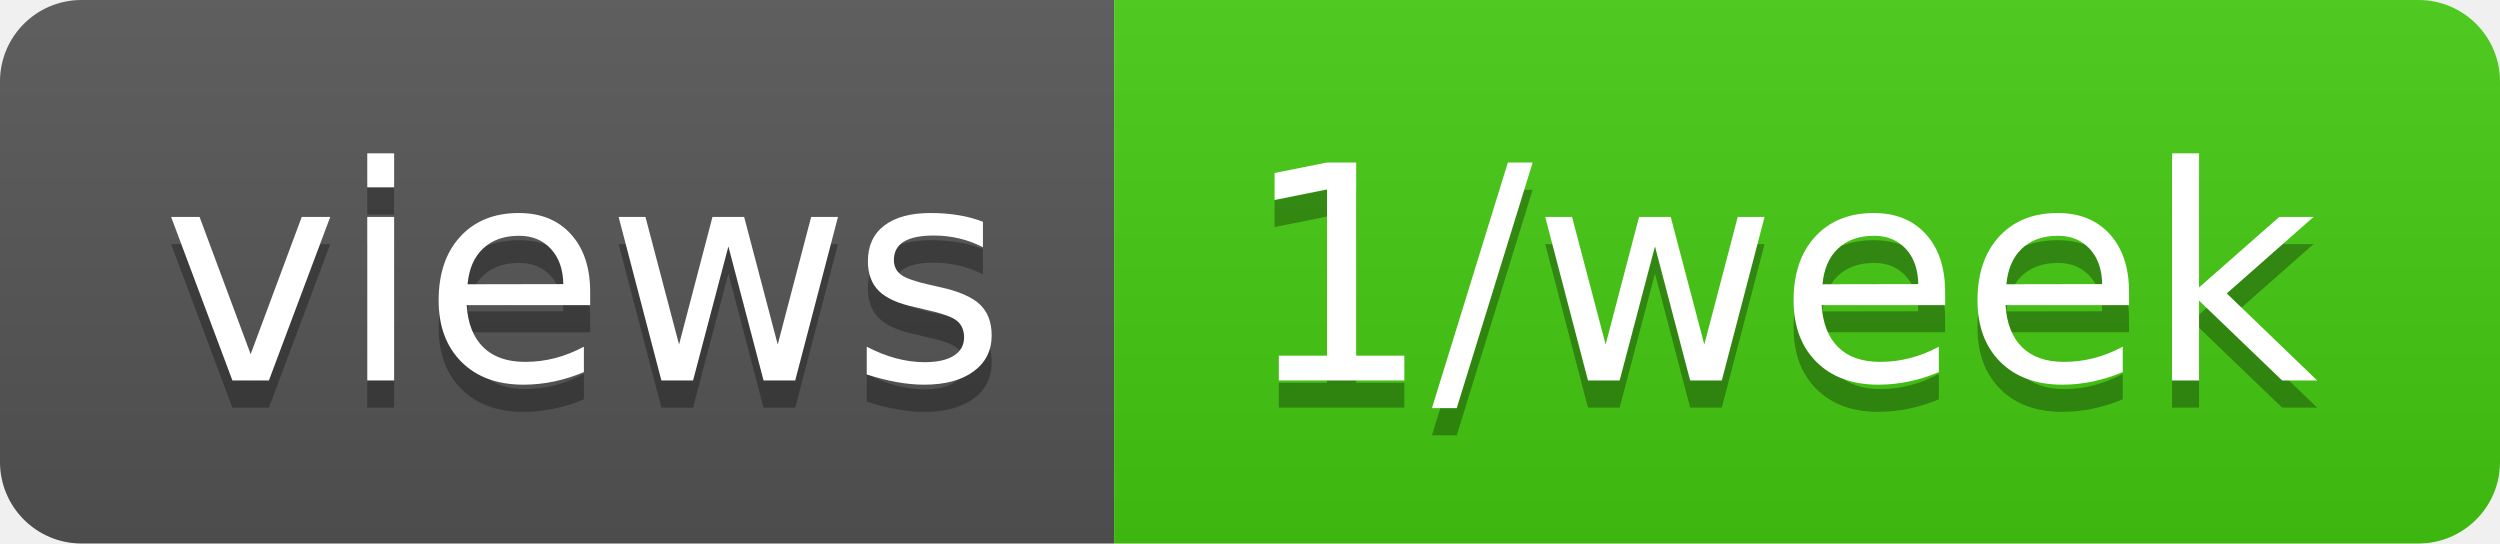
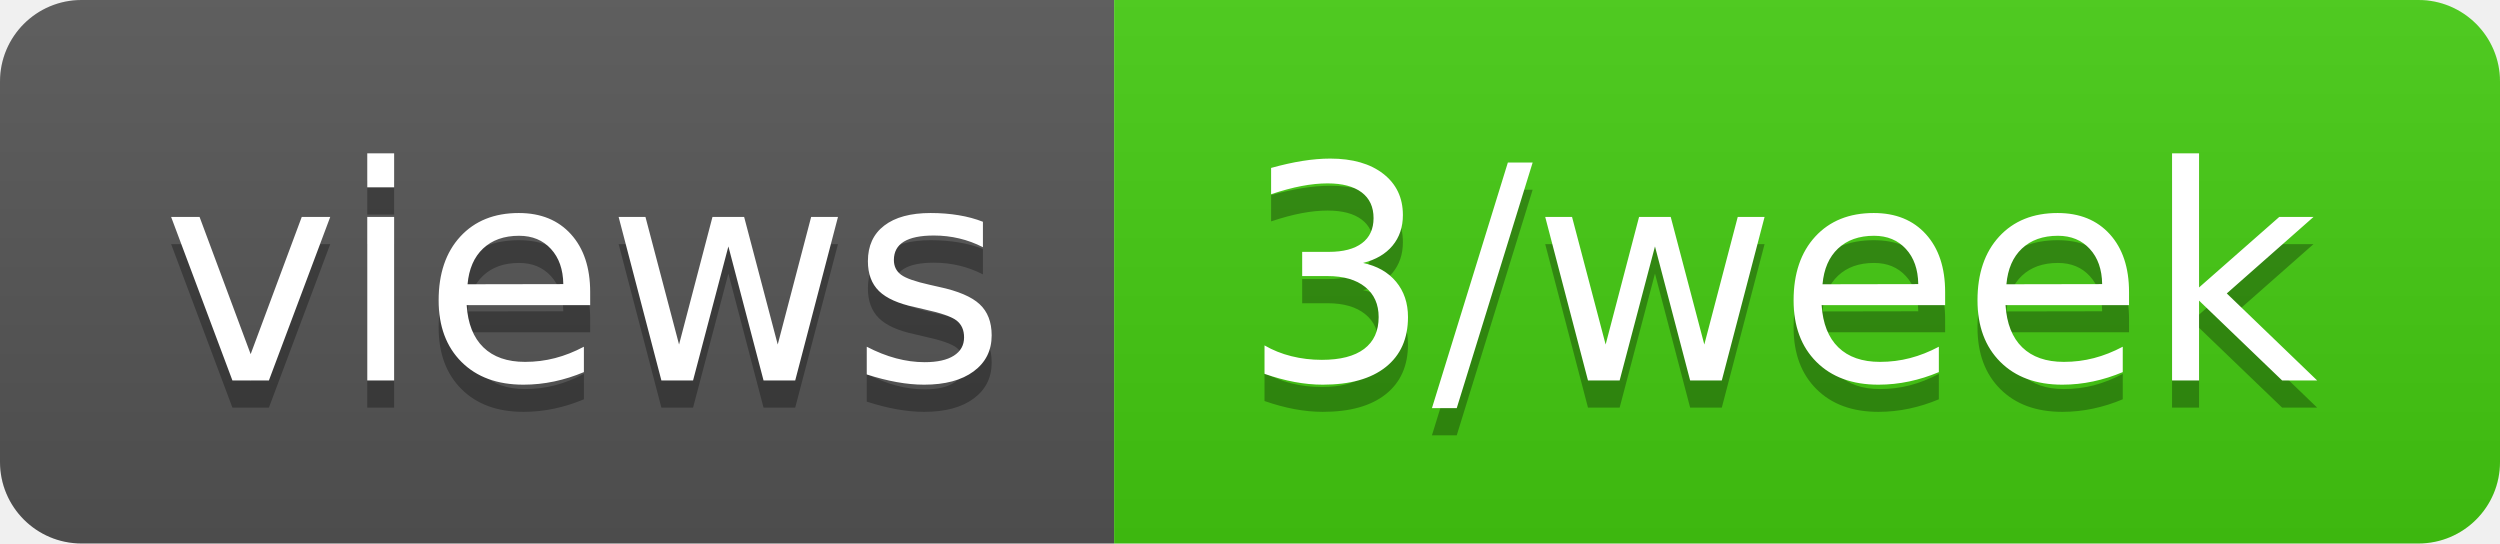
- <svg xmlns="http://www.w3.org/2000/svg" width="92" height="20" role="img" aria-label="views: 1/week">
+ <svg xmlns="http://www.w3.org/2000/svg" width="92" height="20" role="img" aria-label="views: 3/week">
  <linearGradient id="s" x2="0" y2="100%">
    <stop offset="0" stop-color="#bbb" stop-opacity=".1" />
    <stop offset="1" stop-opacity=".1" />
  </linearGradient>
  <clipPath id="r">
    <rect width="92" height="20" rx="3" fill="#fff" />
  </clipPath>
  <g clip-path="url(#r)">
    <rect width="41" height="20" fill="#555" />
    <rect x="41" width="51" height="20" fill="#4c1" />
    <rect width="92" height="20" fill="url(#s)" />
  </g>
  <g fill="#fff" text-anchor="middle" font-family="Verdana,Geneva,DejaVu Sans,sans-serif" text-rendering="geometricPrecision" font-size="110">
    <text aria-hidden="true" x="215" y="150" fill="#010101" fill-opacity=".3" transform="scale(.1)" textLength="310">views</text>
    <text x="215" y="140" transform="scale(.1)" fill="#fff" textLength="310">views</text>
-     <text aria-hidden="true" x="655" y="150" fill="#010101" fill-opacity=".3" transform="scale(.1)" textLength="410">1/week</text>
-     <text x="655" y="140" transform="scale(.1)" fill="#fff" textLength="410">1/week</text>
+     <text aria-hidden="true" x="655" y="150" fill="#010101" fill-opacity=".3" transform="scale(.1)" textLength="410">3/week</text>
+     <text x="655" y="140" transform="scale(.1)" fill="#fff" textLength="410">3/week</text>
  </g>
</svg>
